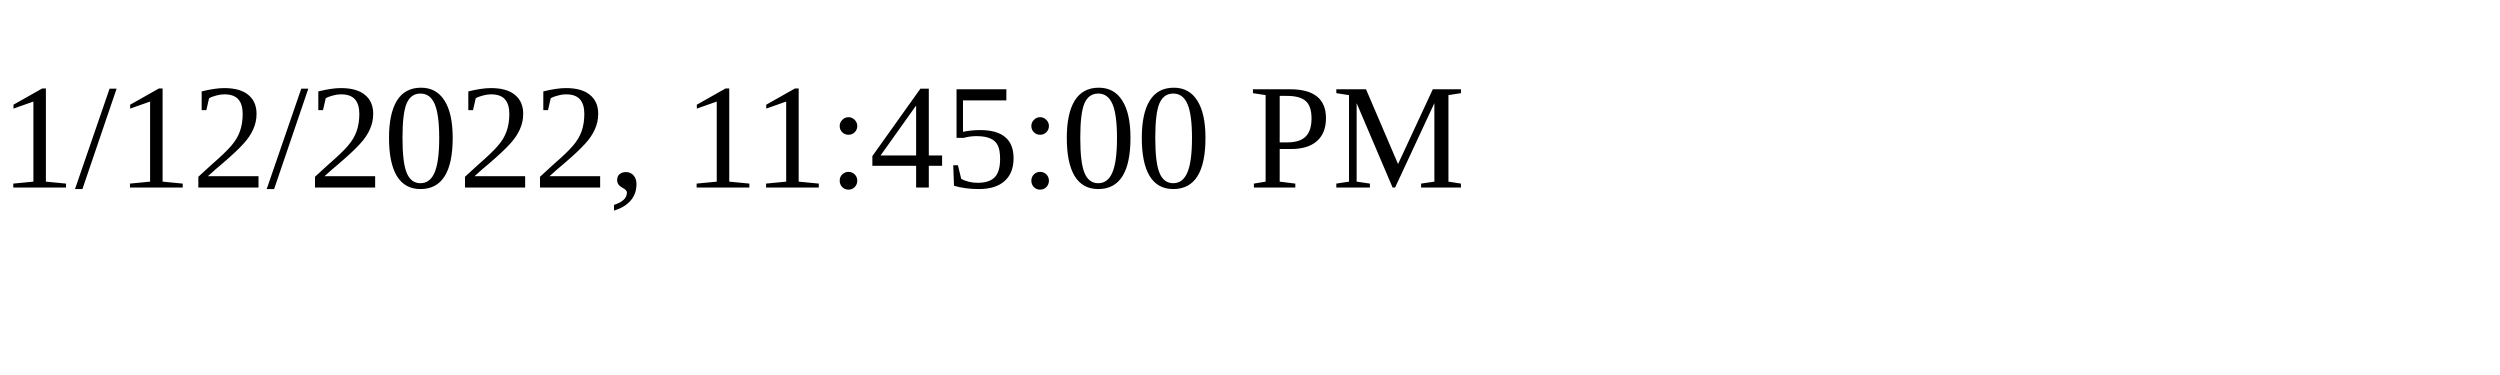
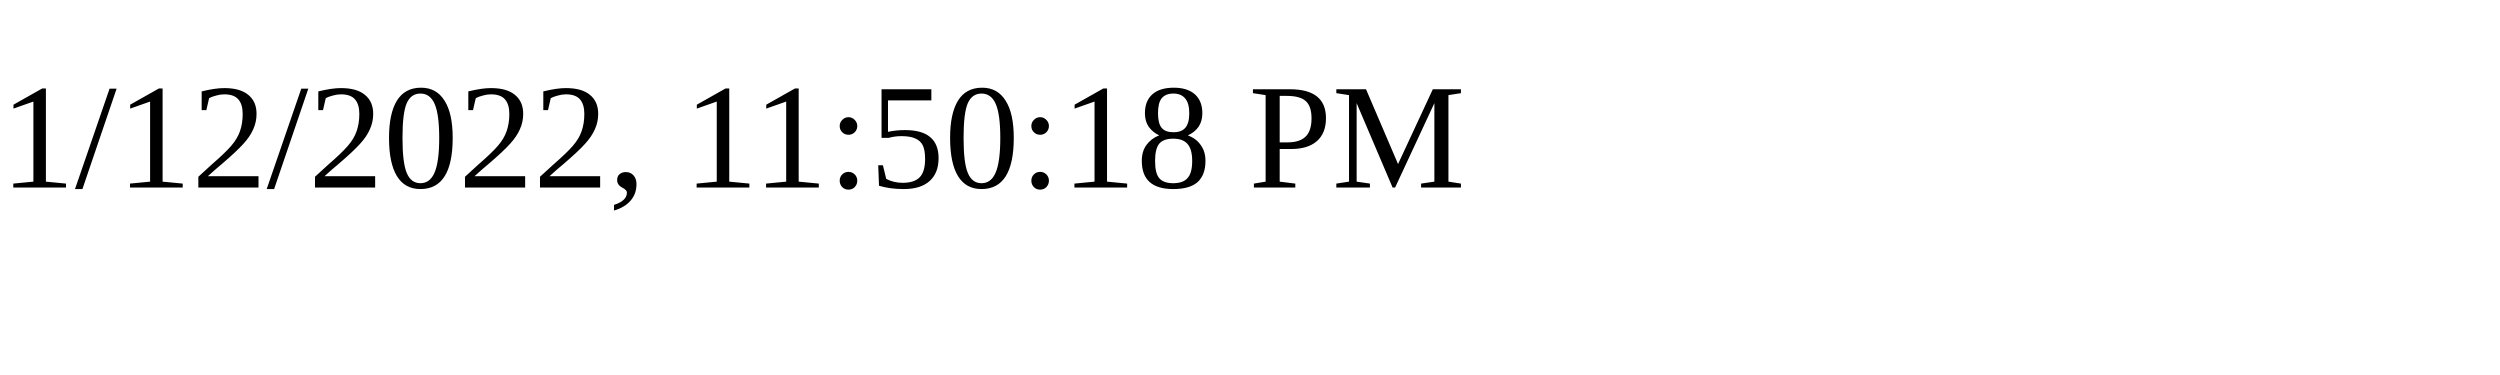
<svg xmlns="http://www.w3.org/2000/svg" height="30" width="200">
-   <text x="0" y="15">1/12/2022, 11:45:00 PM</text>
+   <text x="0" y="15">1/12/2022, 11:50:18 PM</text>
</svg>
